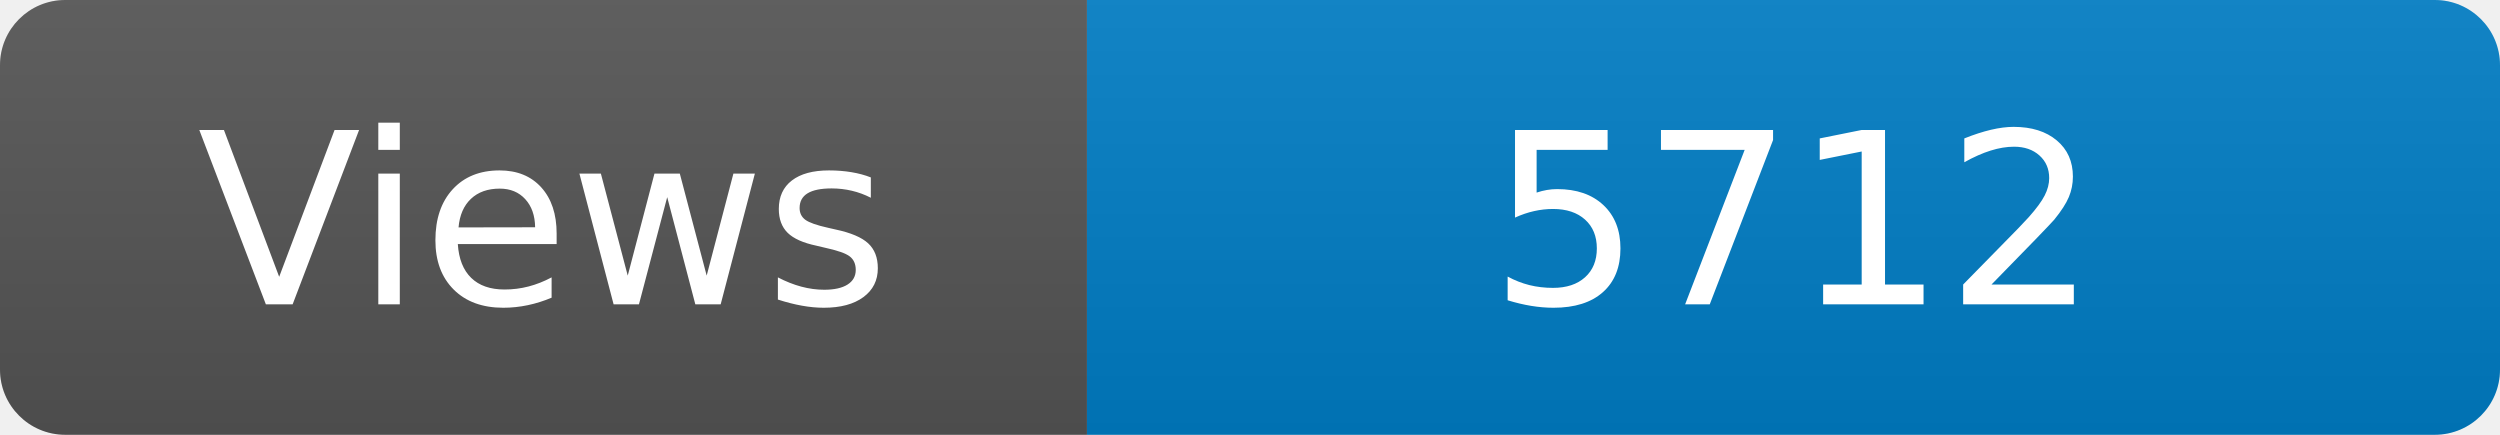
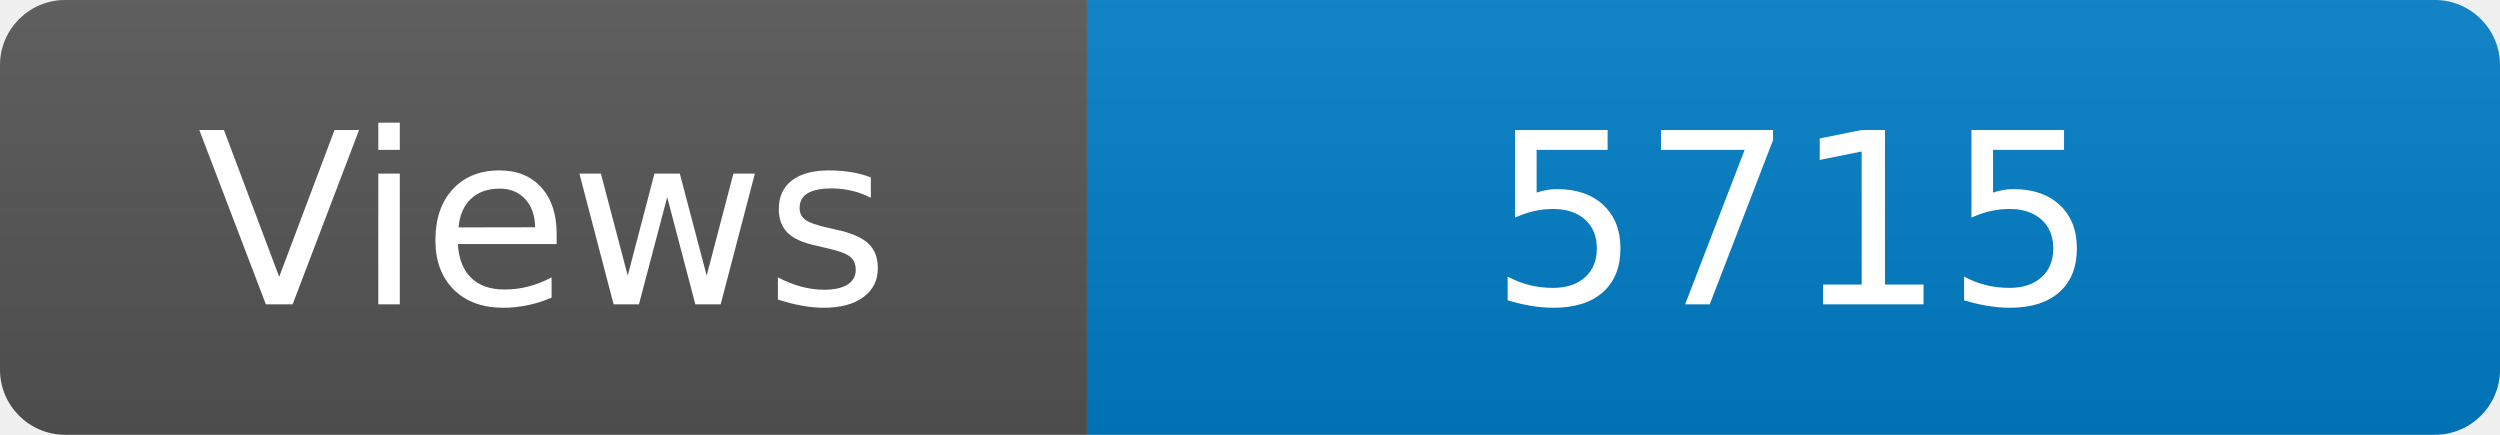
<svg xmlns="http://www.w3.org/2000/svg" width="115" height="20" role="img" aria-label="Maintained?: yes">
  <linearGradient id="s" x2="0" y2="100%">
    <stop offset="0" stop-color="#bbb" stop-opacity=".1" />
    <stop offset="1" stop-opacity=".1" />
  </linearGradient>
  <clipPath id="r">
    <rect width="115" height="20" rx="3" fill="#fff" />
  </clipPath>
  <g clip-path="url(#r)">
    <rect width="50" height="20" fill="#555" />
    <rect x="50" width="160" height="20" fill="#007ec6" />
    <rect width="115" height="20" fill="url(#s)" />
  </g>
  <g fill="#fff" text-anchor="middle" font-family="Verdana,Geneva,DejaVu Sans,sans-serif" font-size="110">
    <text x="250" y="140" transform="scale(.1)" fill="#fff">Views</text>
-     <text x="825" y="140" transform="scale(.1)" fill="#fff">5712</text>
+     <text x="825" y="140" transform="scale(.1)" fill="#fff">5715</text>
  </g>
</svg>
